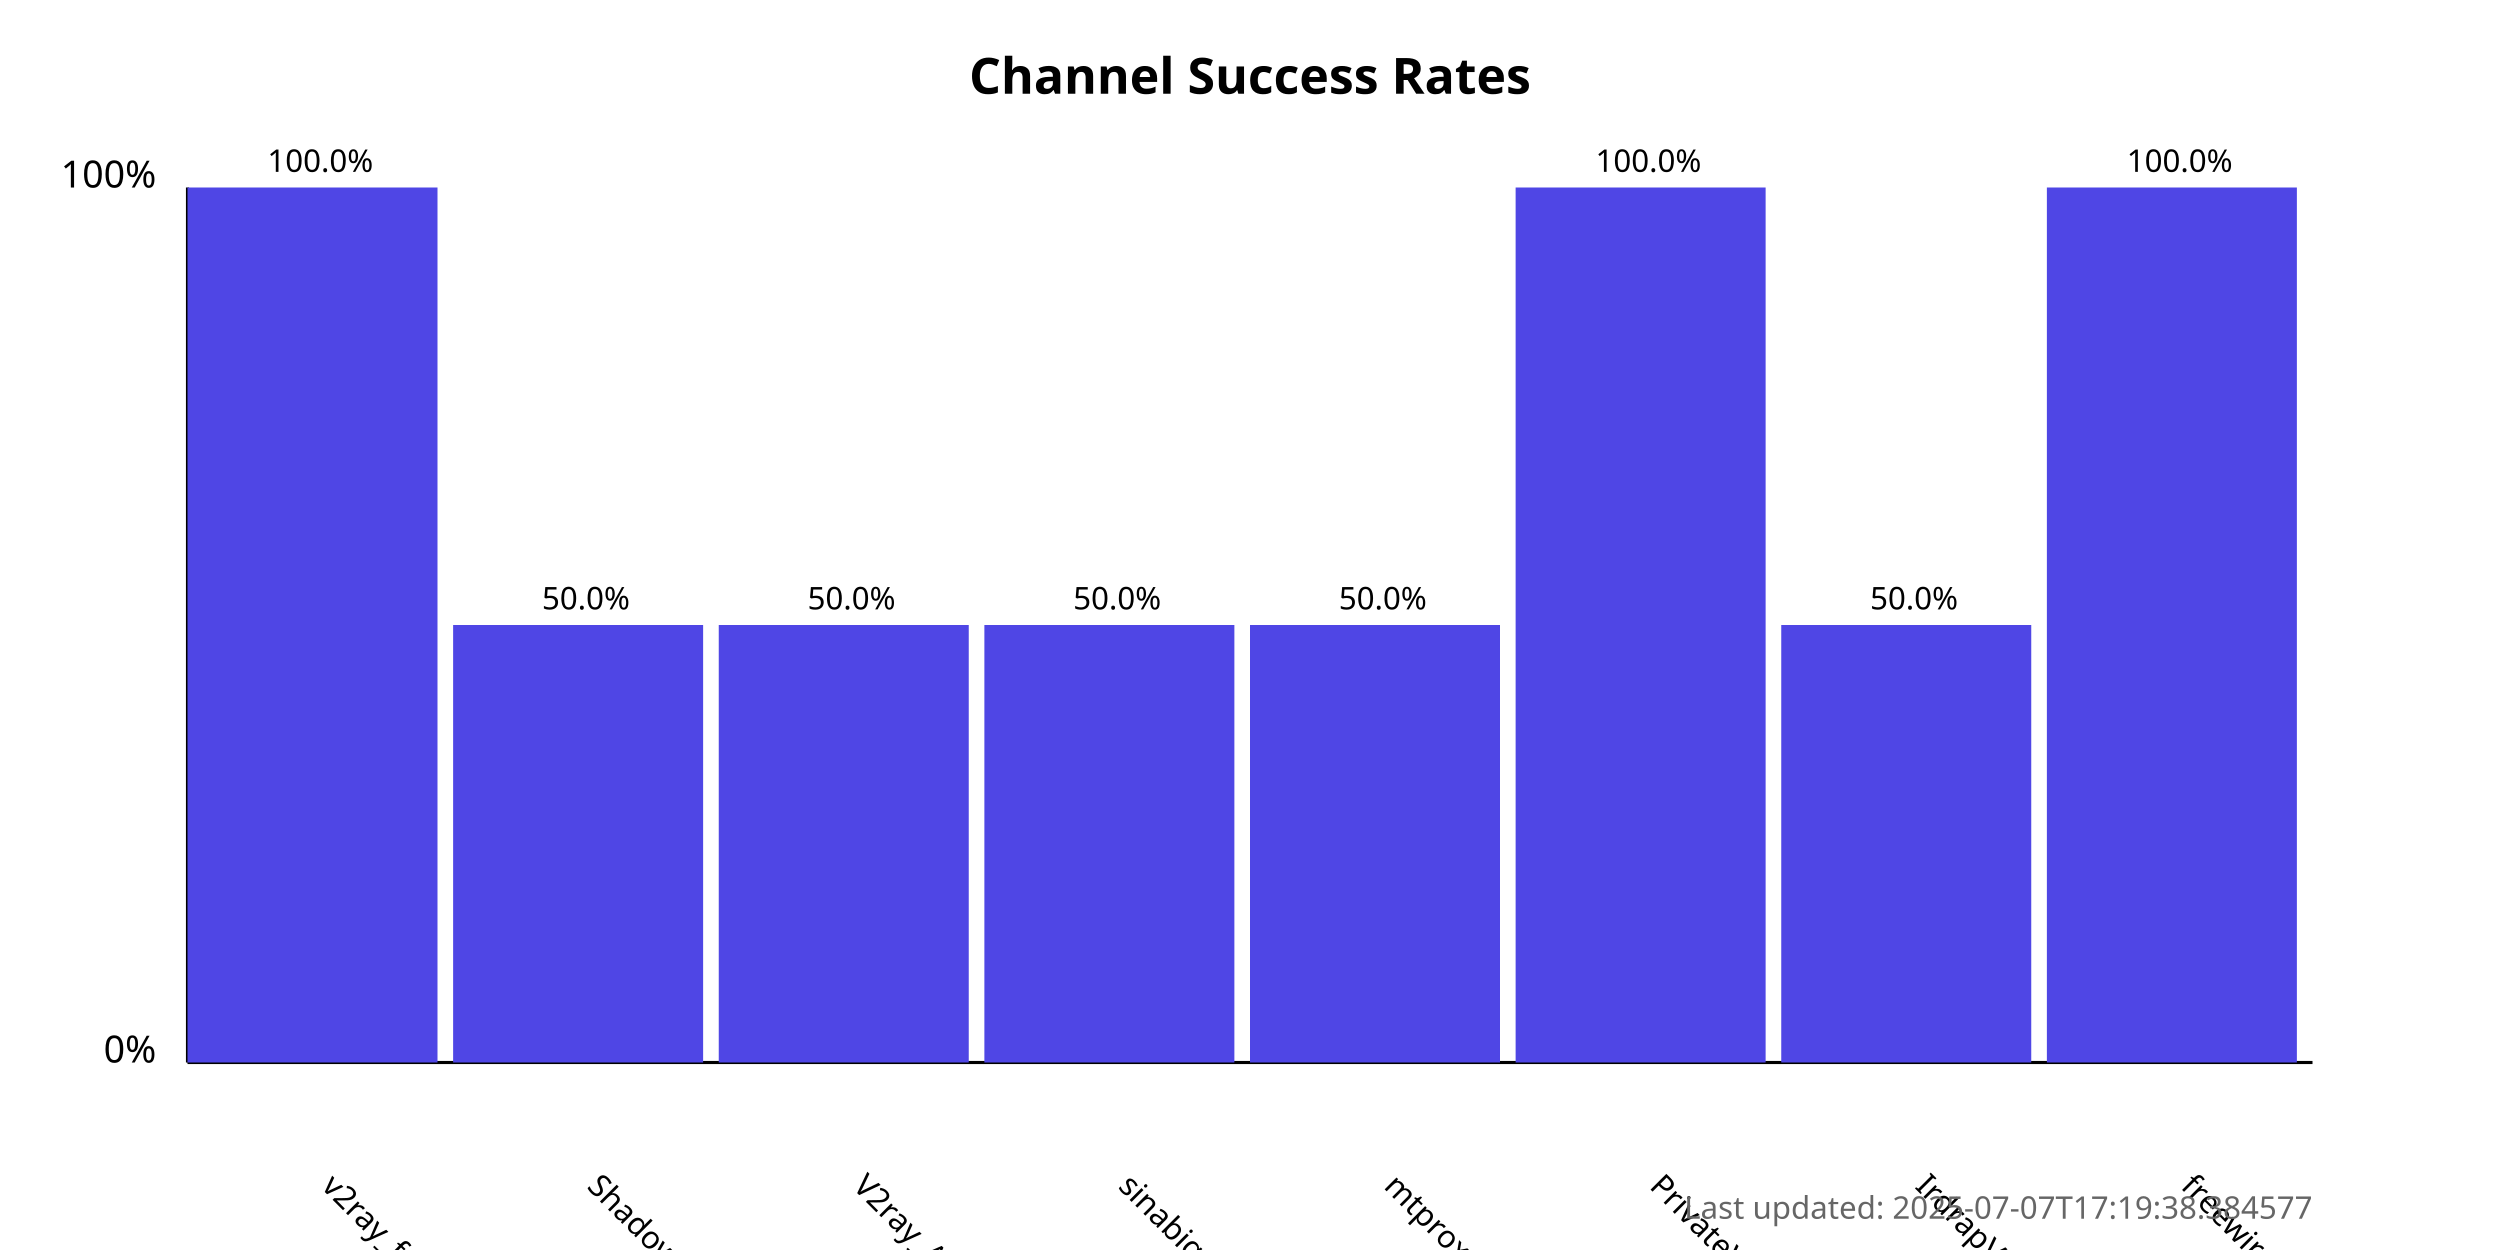
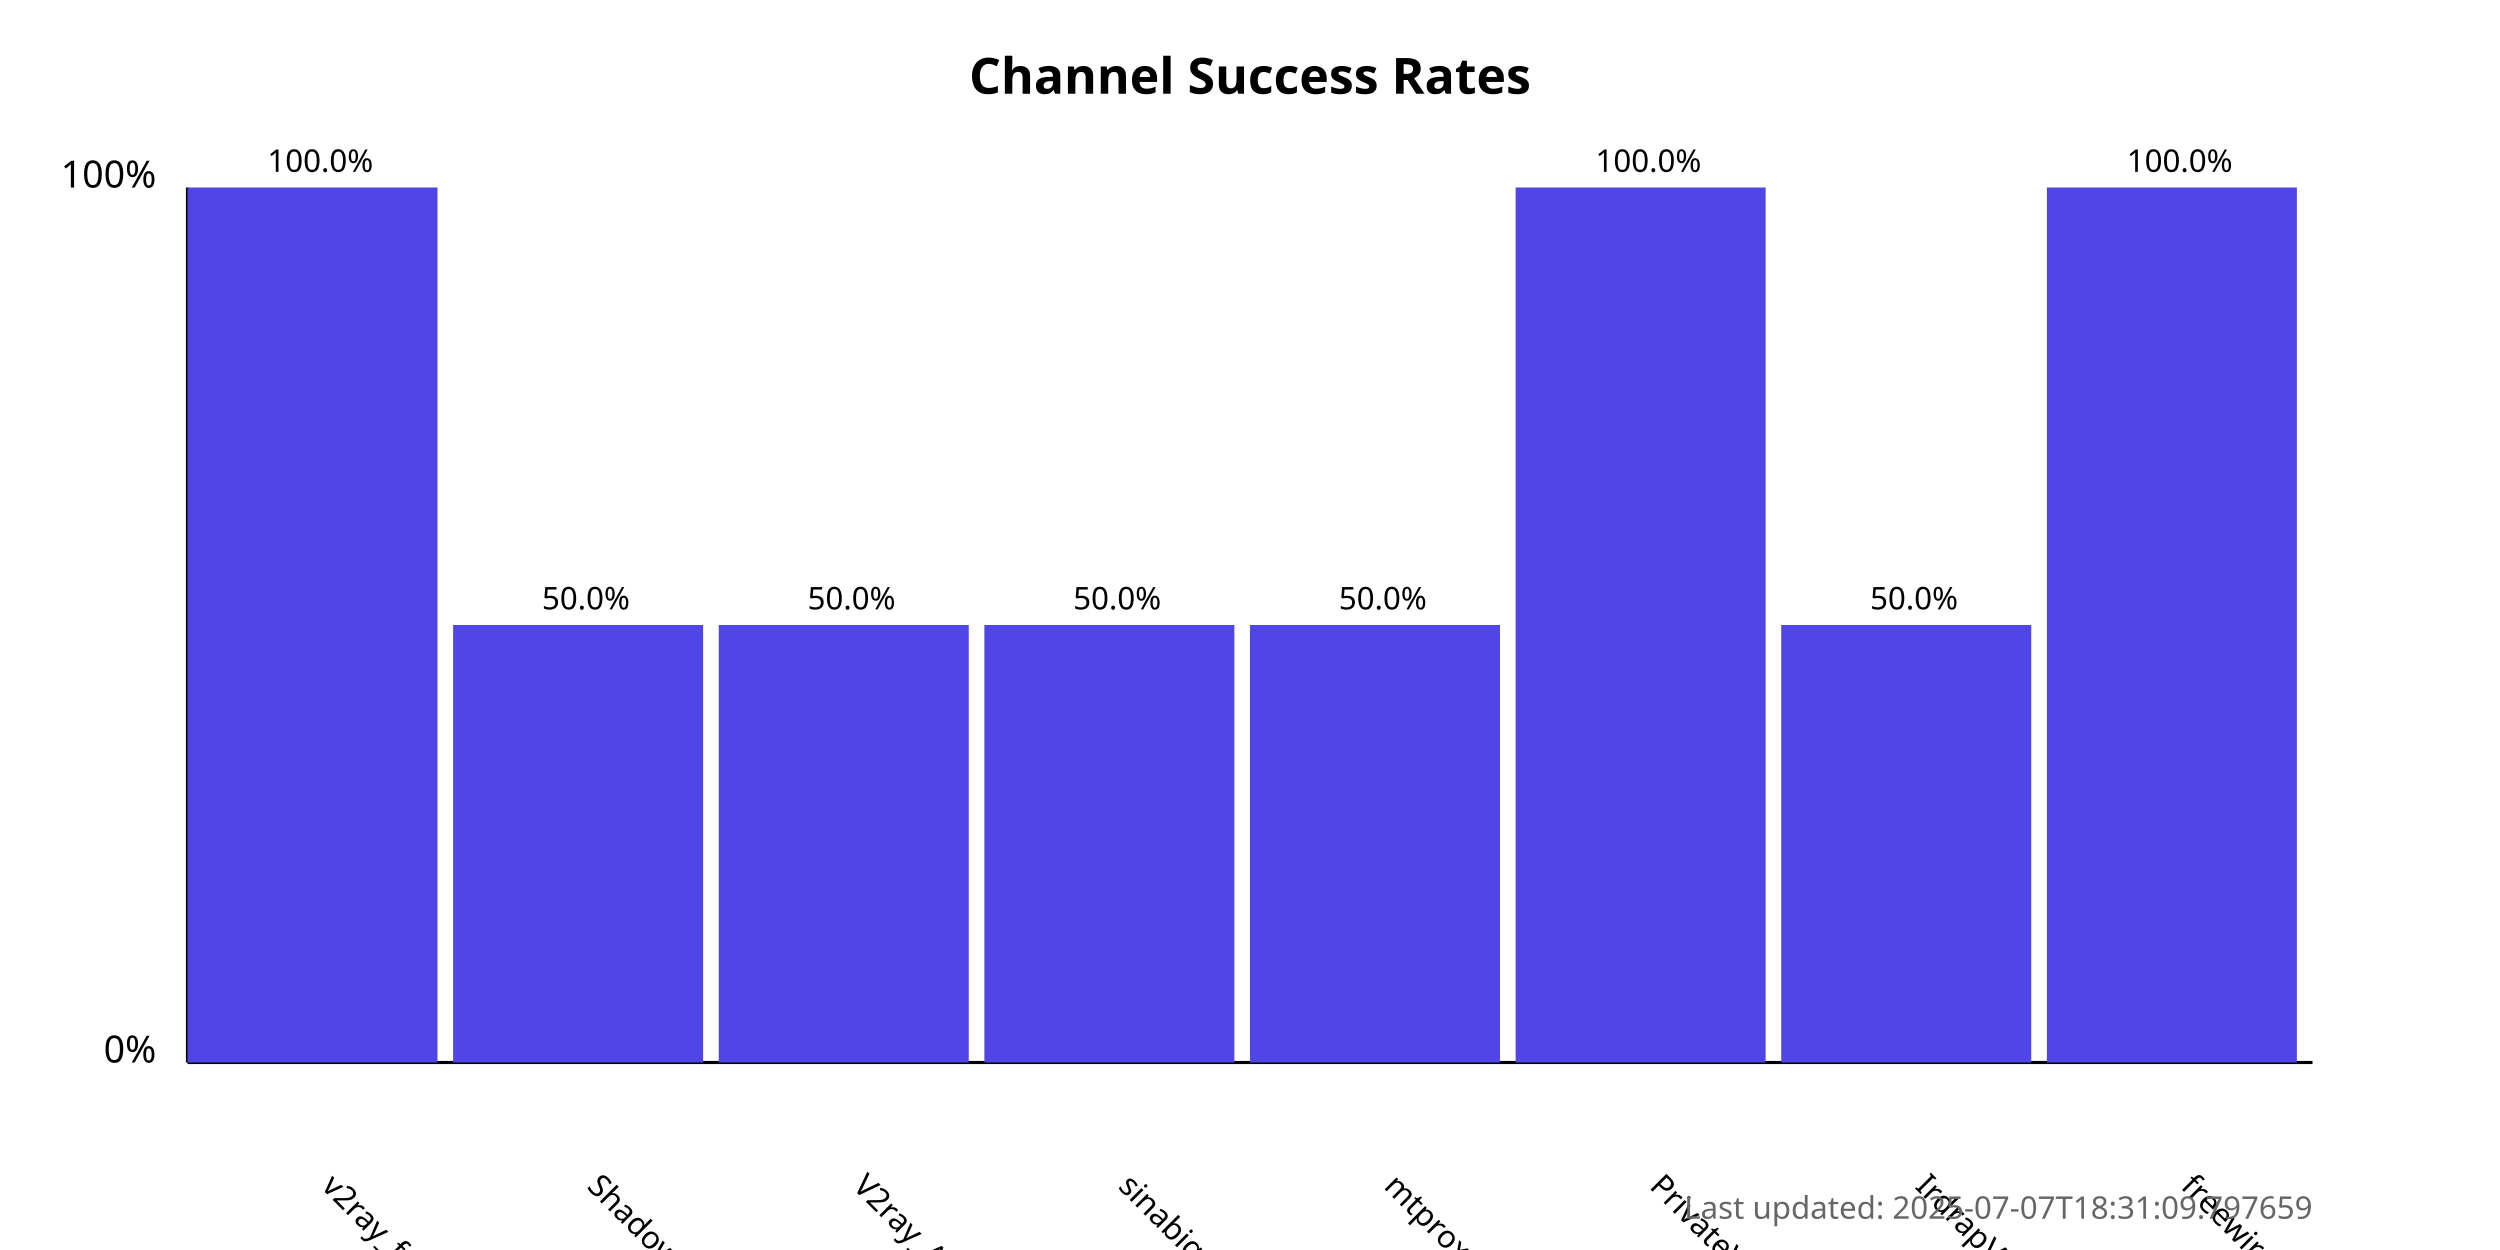
<svg xmlns="http://www.w3.org/2000/svg" width="800" height="400">
  <style>
            .chart-title { font: bold 16px sans-serif; }
            .axis-label { font: 12px sans-serif; }
            .tick-label { font: 10px sans-serif; }
            .bar { fill: #4f46e5; }
            .bar:hover { fill: #6366f1; }
            .timestamp { font: 10px sans-serif; fill: #666; }
        </style>
  <text x="400.0" y="30" text-anchor="middle" class="chart-title">
            Channel Success Rates
        </text>
  <line x1="60" y1="340" x2="60" y2="60" stroke="black" stroke-width="1" />
  <line x1="60" y1="340" x2="740" y2="340" stroke="black" stroke-width="1" />
  <text x="50" y="340" text-anchor="end" class="axis-label">0%</text>
  <text x="50" y="60" text-anchor="end" class="axis-label">100%</text>
  <g>
    <rect x="60" y="60.0" width="80.0" height="280.0" class="bar" />
    <text x="102.5" y="380" transform="rotate(45, 102.5, 380)" text-anchor="start" class="tick-label">
                v2ray_free_conf
            </text>
    <text x="102.5" y="55.0" text-anchor="middle" class="tick-label">
                100.0%
            </text>
  </g>
  <g>
    <rect x="145.0" y="200.0" width="80.0" height="140.0" class="bar" />
    <text x="187.5" y="380" transform="rotate(45, 187.5, 380)" text-anchor="start" class="tick-label">
                ShadowProxy66
            </text>
    <text x="187.5" y="195.0" text-anchor="middle" class="tick-label">
                50.0%
            </text>
  </g>
  <g>
    <rect x="230.0" y="200.0" width="80.0" height="140.0" class="bar" />
    <text x="272.5" y="380" transform="rotate(45, 272.5, 380)" text-anchor="start" class="tick-label">
                V2ray_Alpha
            </text>
    <text x="272.5" y="195.0" text-anchor="middle" class="tick-label">
                50.0%
            </text>
  </g>
  <g>
    <rect x="315.0" y="200.0" width="80.0" height="140.0" class="bar" />
    <text x="357.5" y="380" transform="rotate(45, 357.5, 380)" text-anchor="start" class="tick-label">
                sinabigo
            </text>
    <text x="357.5" y="195.0" text-anchor="middle" class="tick-label">
                50.0%
            </text>
  </g>
  <g>
    <rect x="400.0" y="200.0" width="80.0" height="140.0" class="bar" />
    <text x="442.5" y="380" transform="rotate(45, 442.5, 380)" text-anchor="start" class="tick-label">
                mtproxy_lists
            </text>
    <text x="442.5" y="195.0" text-anchor="middle" class="tick-label">
                50.0%
            </text>
  </g>
  <g>
    <rect x="485.0" y="60.0" width="80.0" height="280.0" class="bar" />
    <text x="527.5" y="380" transform="rotate(45, 527.5, 380)" text-anchor="start" class="tick-label">
                PrivateVPNs
            </text>
    <text x="527.5" y="55.0" text-anchor="middle" class="tick-label">
                100.0%
            </text>
  </g>
  <g>
    <rect x="570.0" y="200.0" width="80.0" height="140.0" class="bar" />
    <text x="612.5" y="380" transform="rotate(45, 612.5, 380)" text-anchor="start" class="tick-label">
                IrdrapVPNnews
            </text>
    <text x="612.5" y="195.0" text-anchor="middle" class="tick-label">
                50.0%
            </text>
  </g>
  <g>
    <rect x="655.0" y="60.0" width="80.0" height="280.0" class="bar" />
    <text x="697.5" y="380" transform="rotate(45, 697.5, 380)" text-anchor="start" class="tick-label">
                freewireguard
            </text>
    <text x="697.5" y="55.0" text-anchor="middle" class="tick-label">
                100.0%
            </text>
  </g>
  <text x="740" y="390" text-anchor="end" class="timestamp">
-             Last updated: 2025-07-07T17:19:38.384577
+             Last updated: 2025-07-07T18:31:09.797659
        </text>
</svg>
